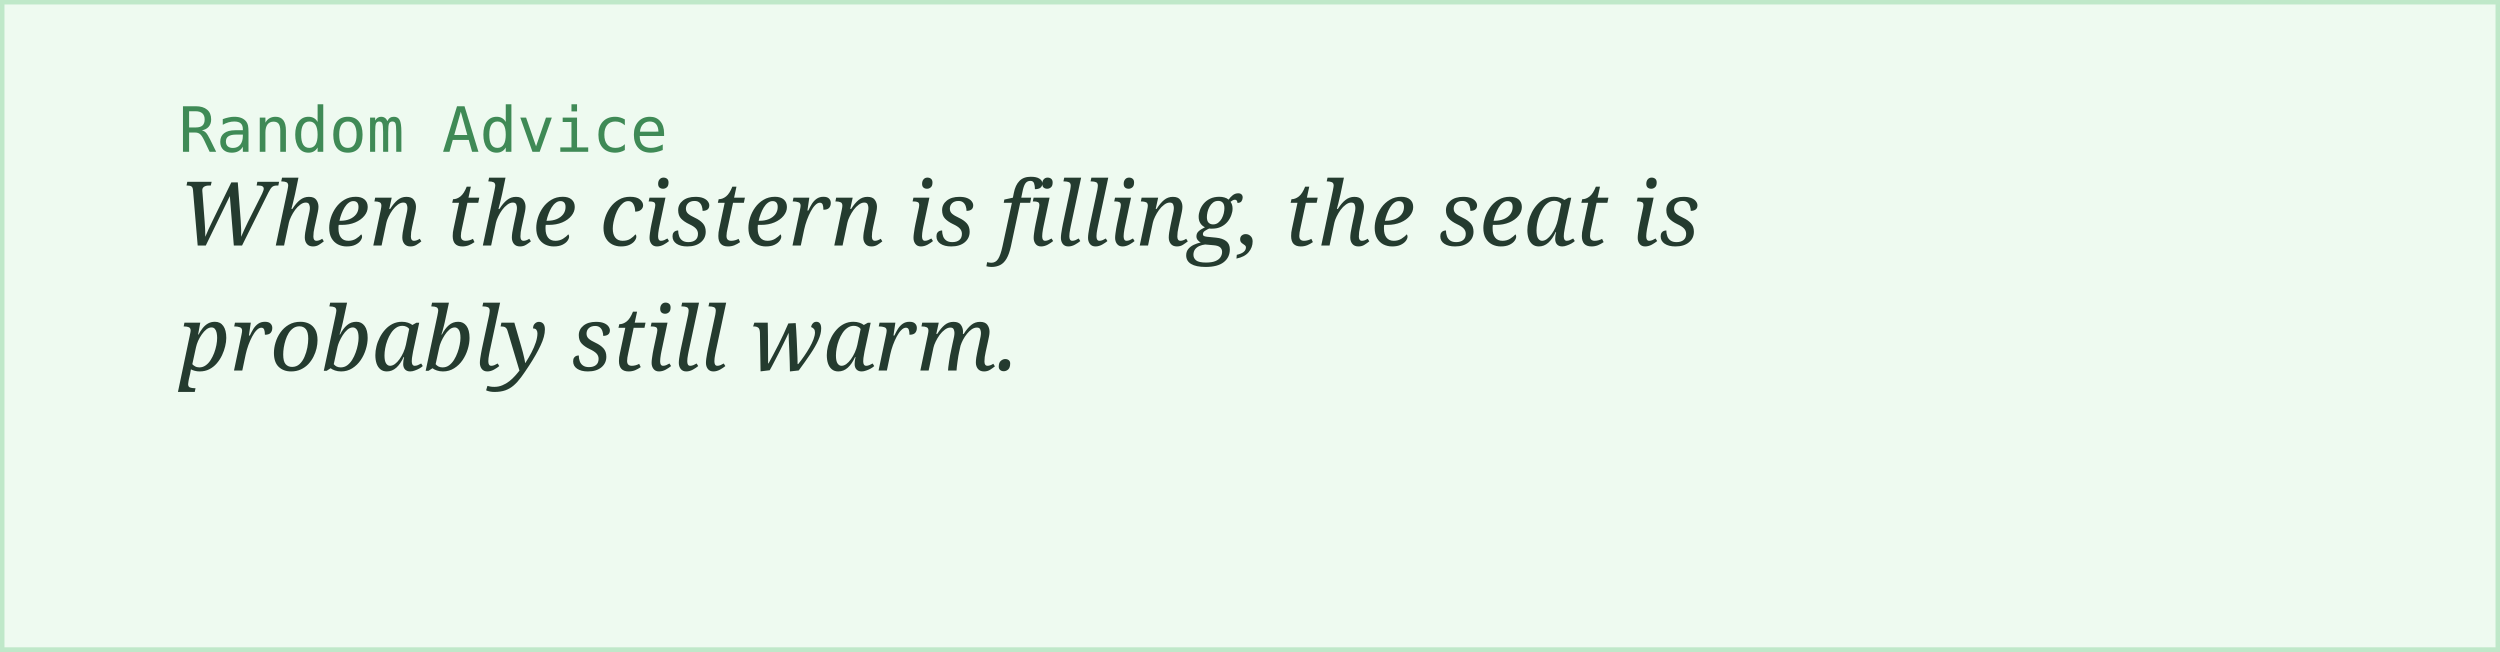
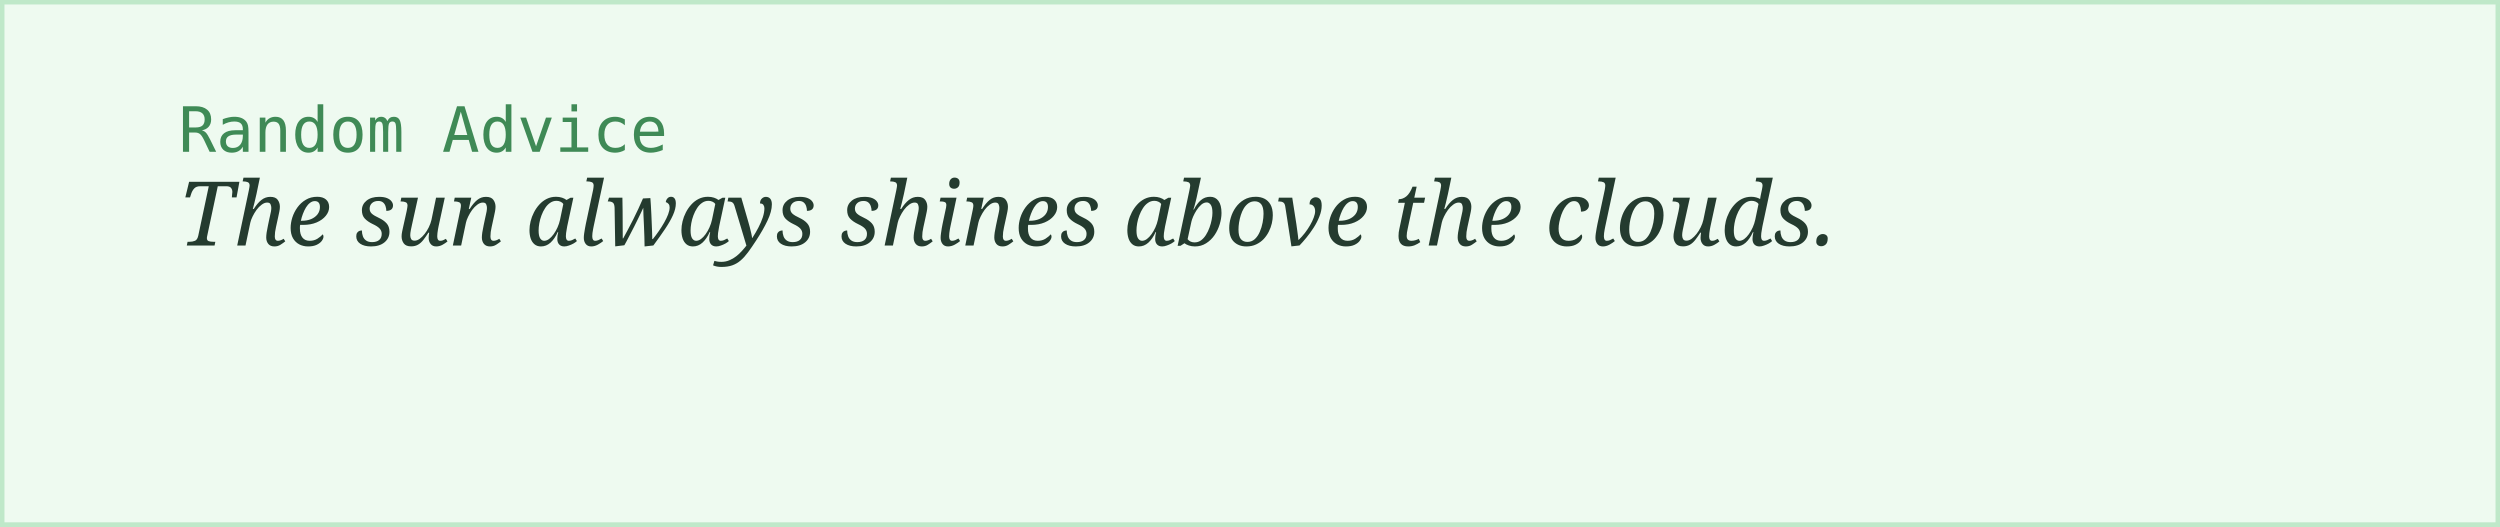
- <svg xmlns="http://www.w3.org/2000/svg" width="560" height="146">
+ <svg xmlns="http://www.w3.org/2000/svg" width="560" height="118">
  <rect width="100%" height="100%" fill="#eefaf0" stroke="#bfe8c9" stroke-width="2" />
  <text x="40" y="34" font-family="monospace" font-size="14" fill="#3f8a56">Random Advice</text>
-   <text x="40" y="55" font-family="Georgia, serif" font-style="italic" font-size="20" fill="#243b2f">When the cistern is filling, the seat is</text>
-   <text x="40" y="83" font-family="Georgia, serif" font-style="italic" font-size="20" fill="#243b2f">probably still warm.</text>
+   <text x="40" y="55" font-family="Georgia, serif" font-style="italic" font-size="20" fill="#243b2f">The sun always shines above the clouds.</text>
</svg>
